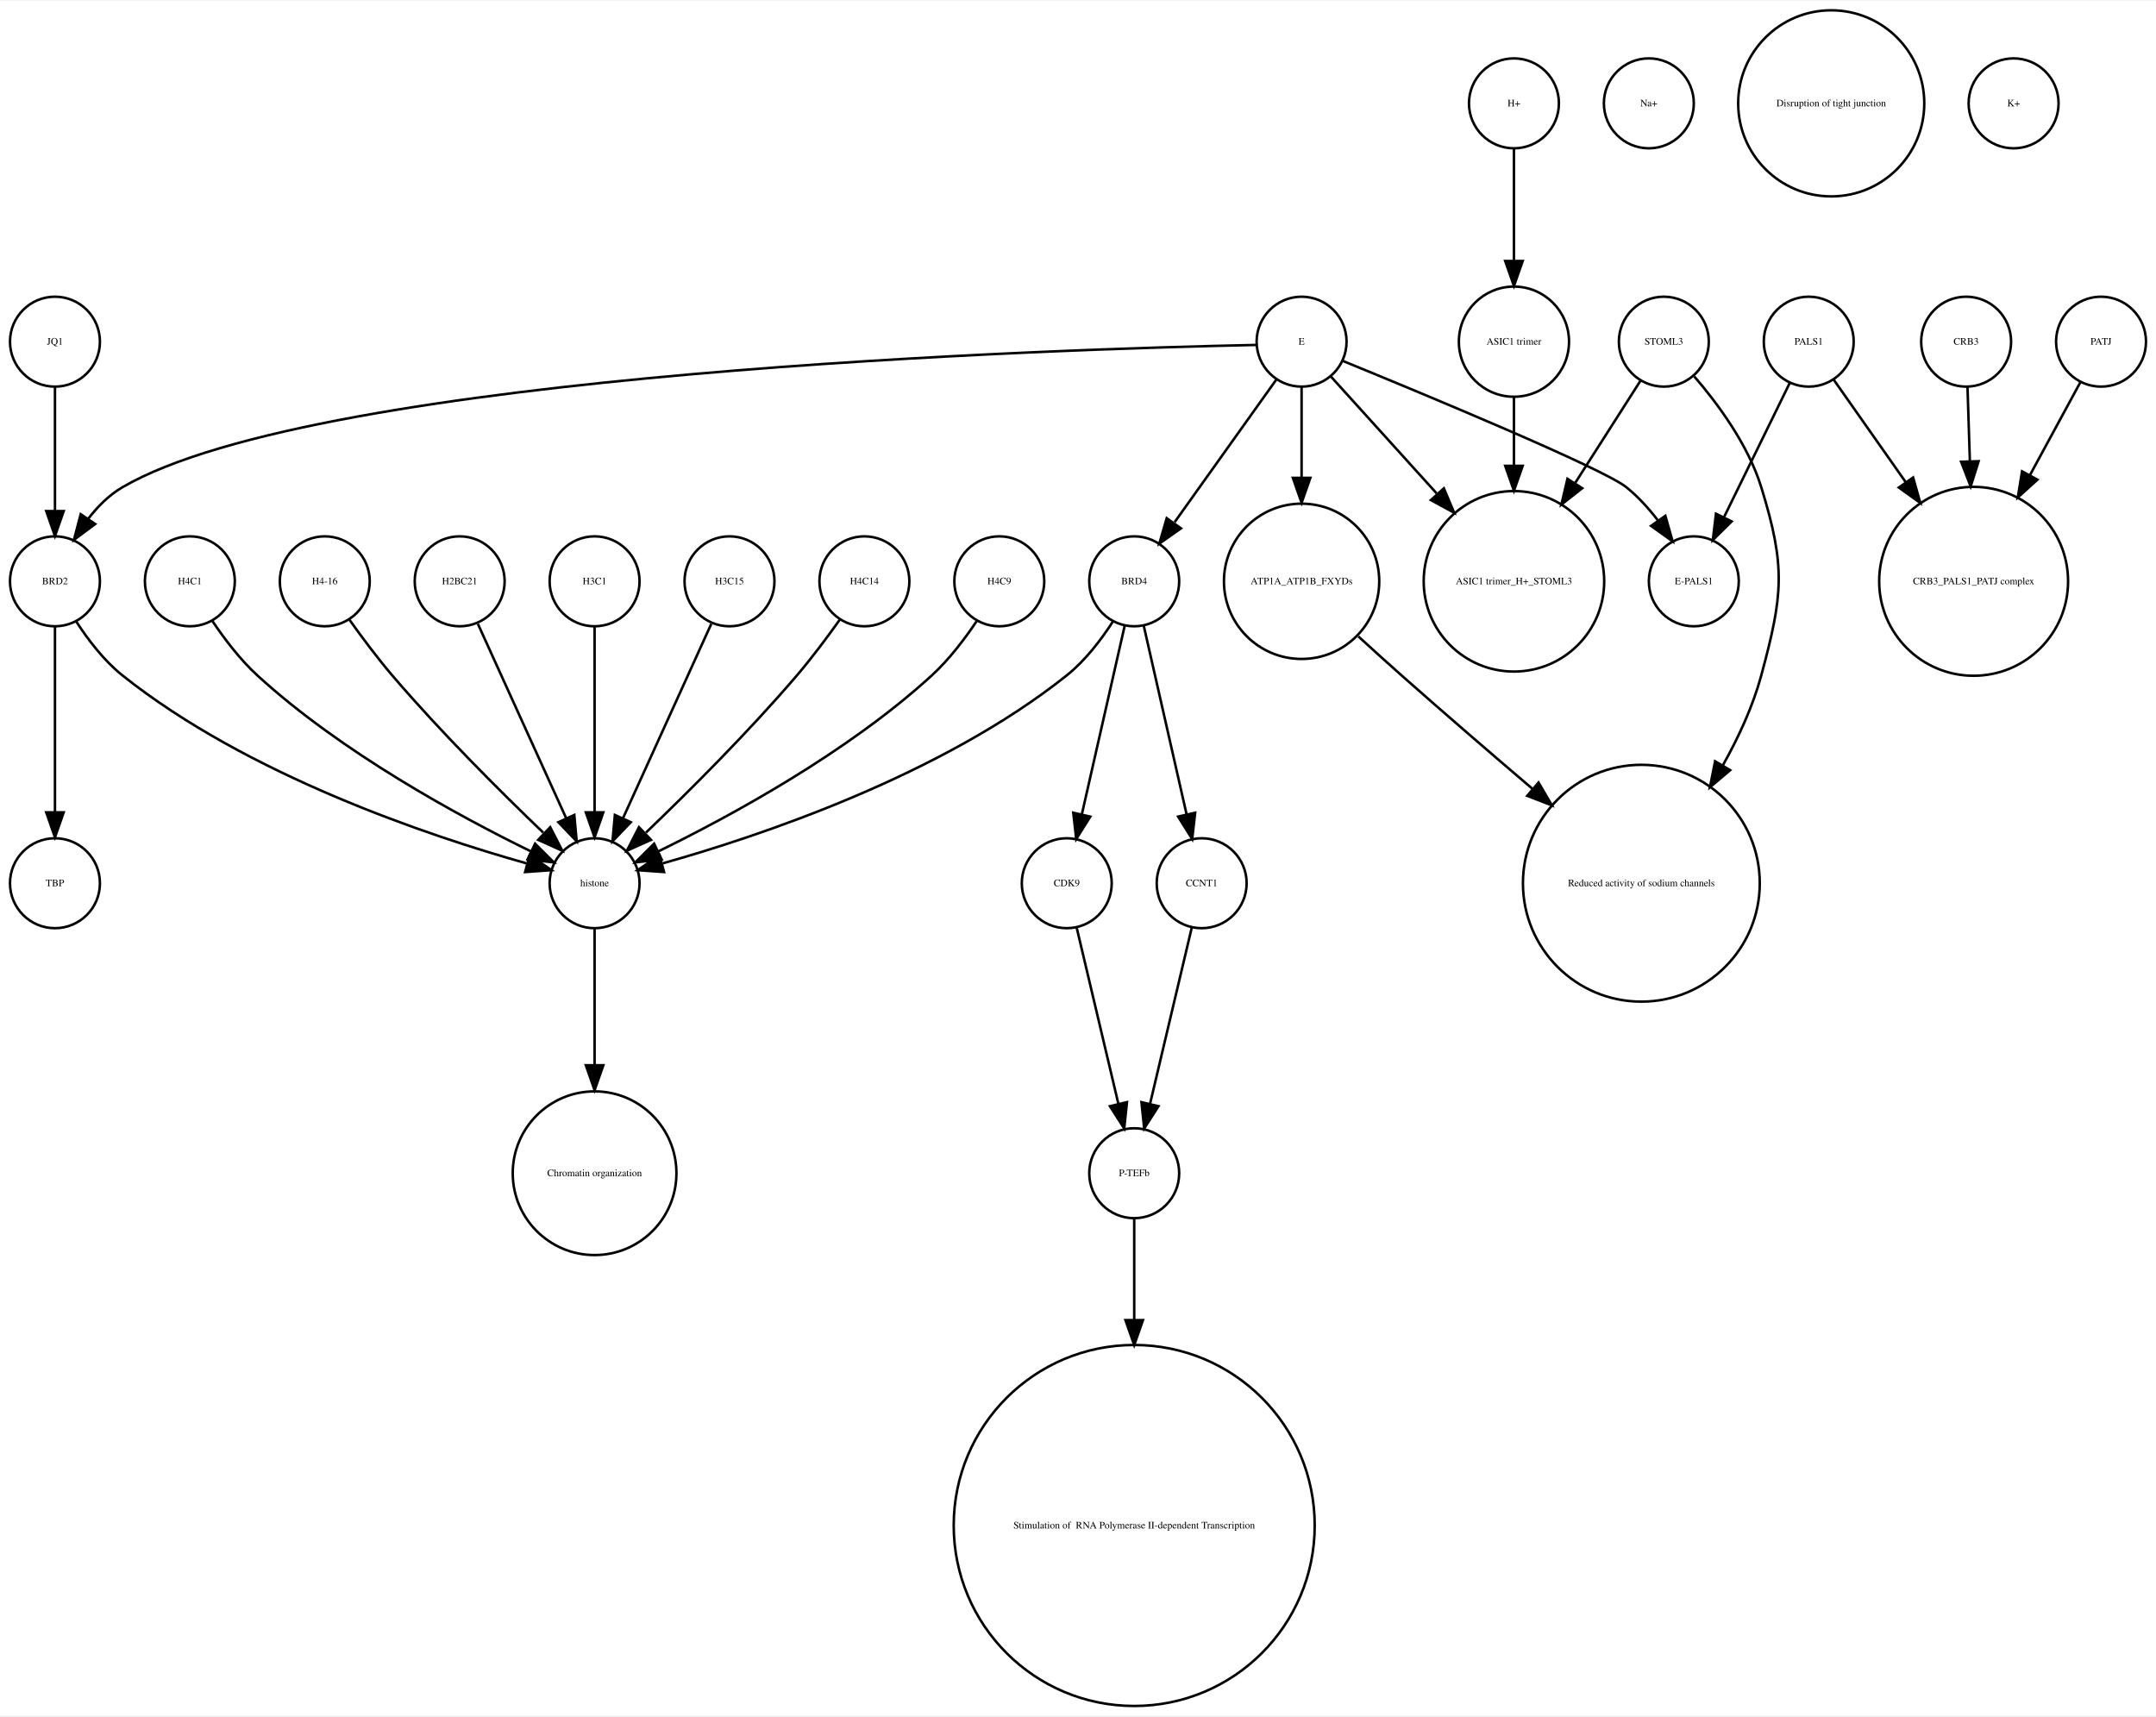
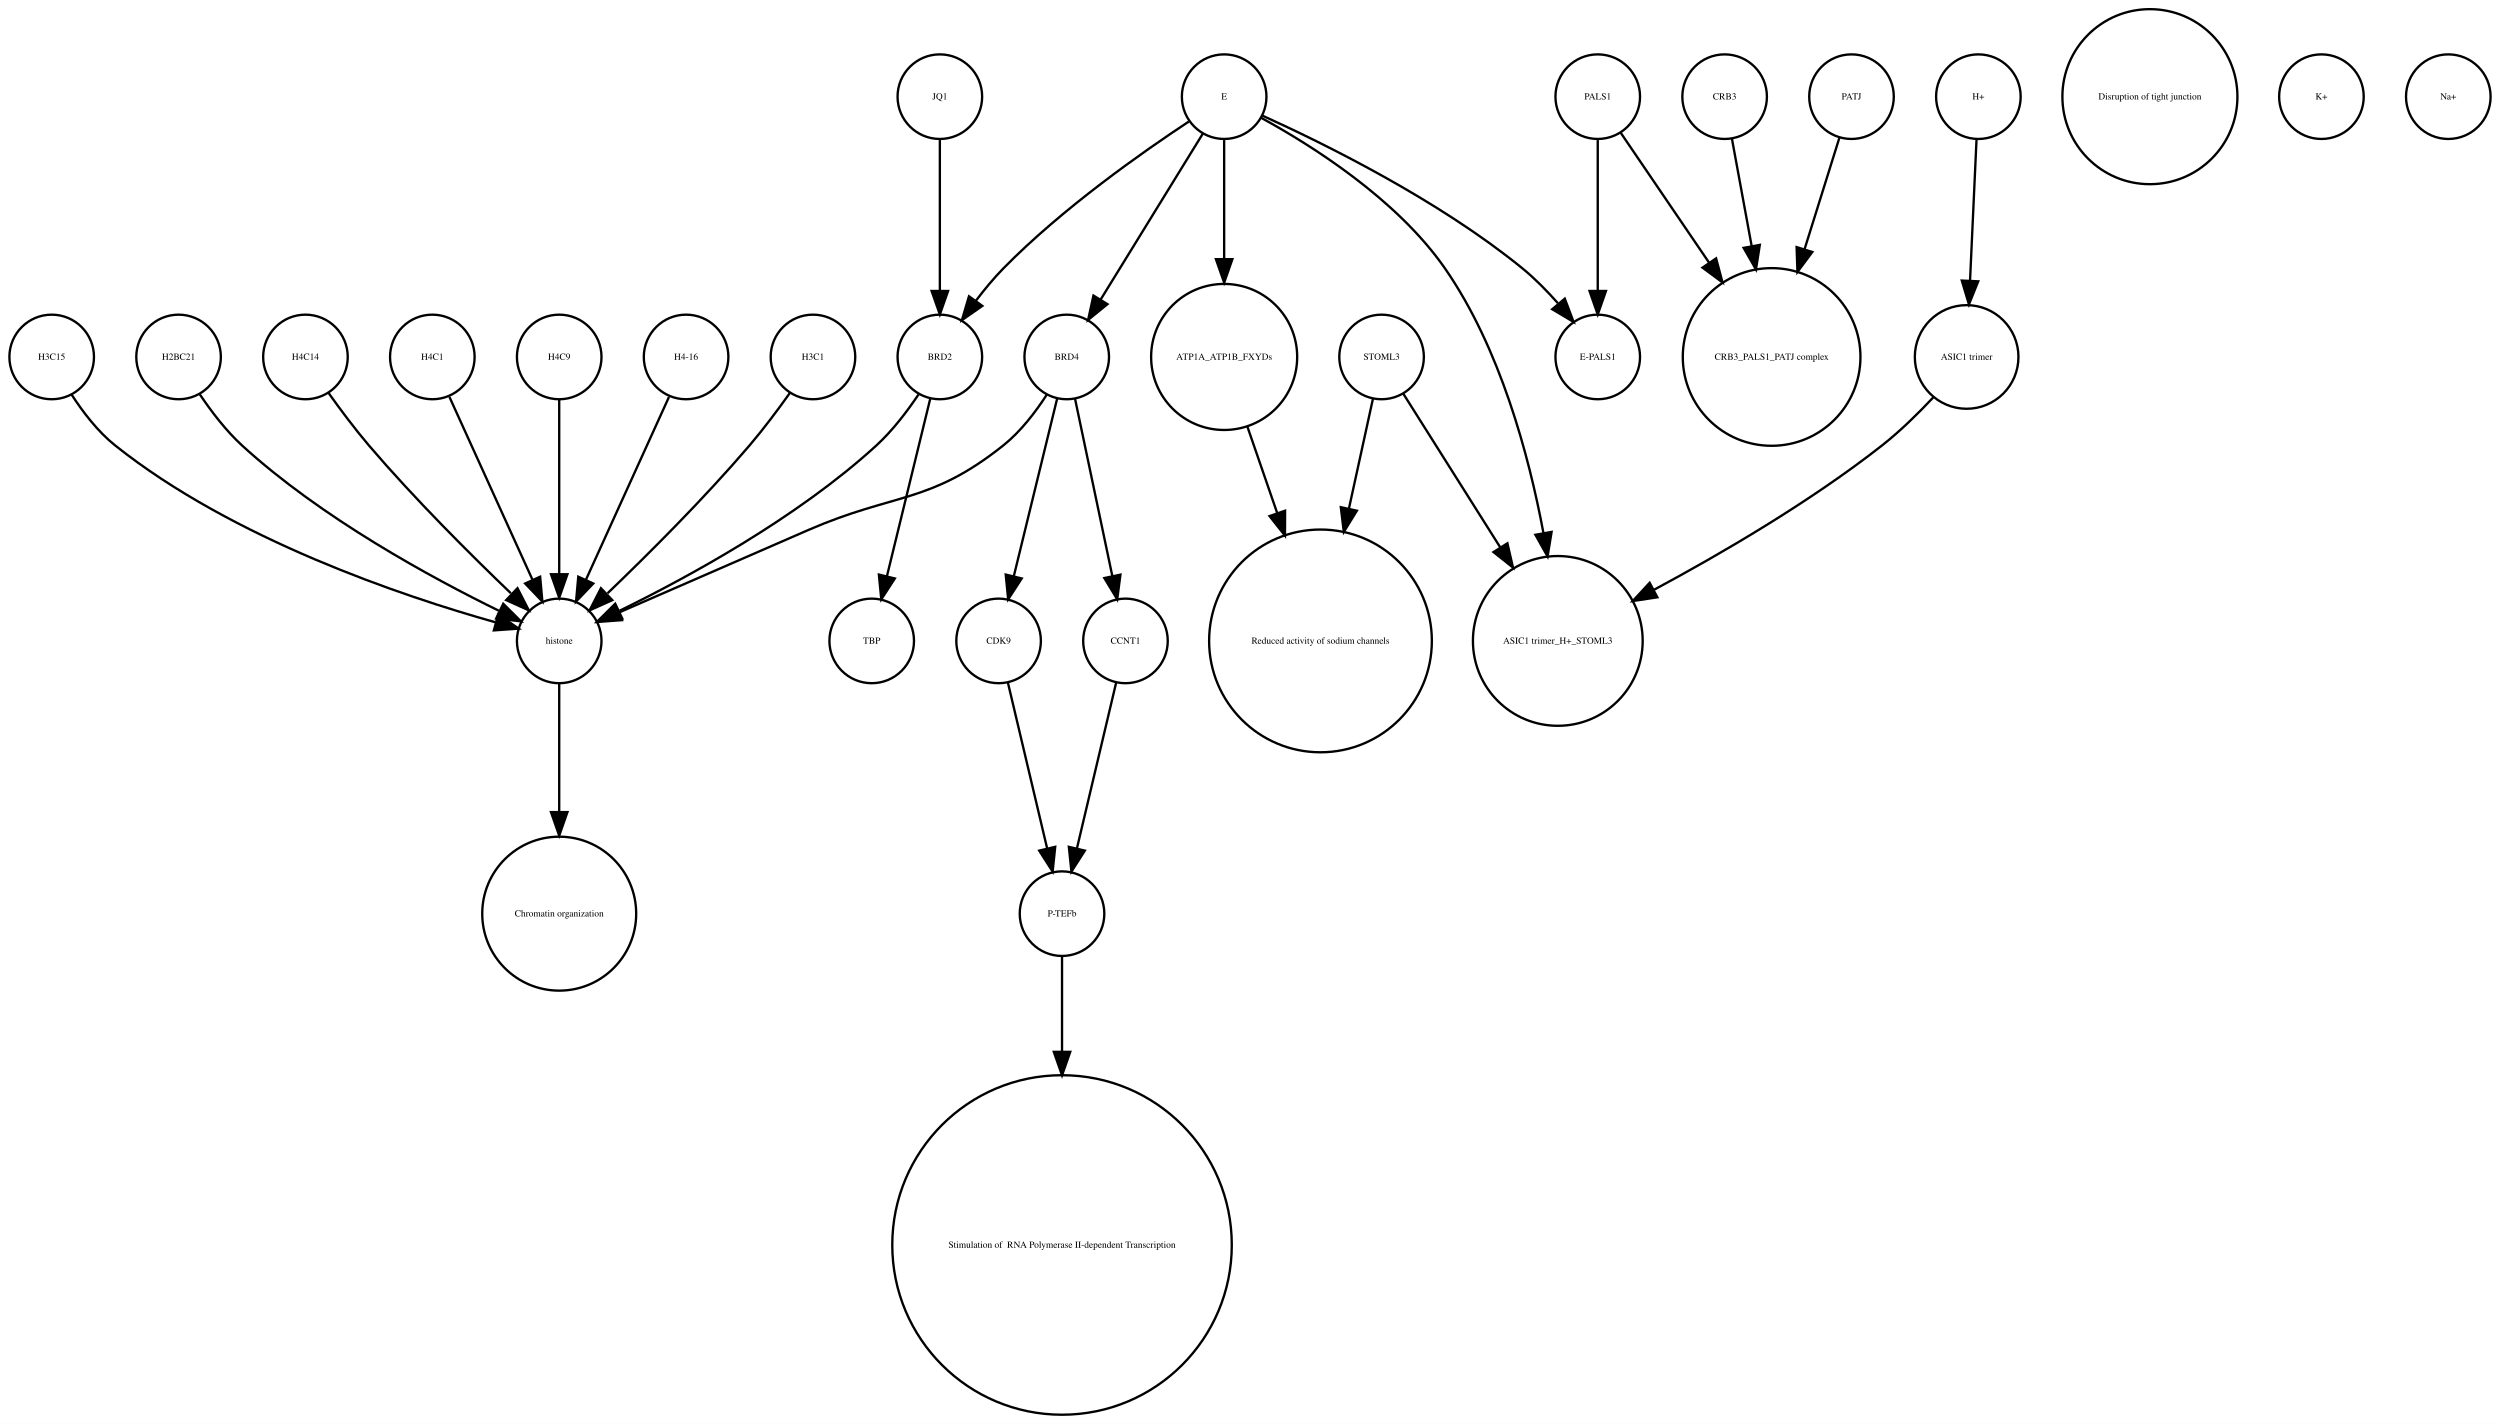
- <svg xmlns="http://www.w3.org/2000/svg" width="863pt" height="687pt" viewBox="0.00 0.00 863.00 686.51">
-   <g id="graph0" class="graph" transform="scale(1 1) rotate(0) translate(4 682.51)">
-     <polygon fill="white" stroke="none" points="-4,4 -4,-682.51 859,-682.51 859,4 -4,4" />
+ <svg xmlns="http://www.w3.org/2000/svg" width="1064pt" height="606pt" viewBox="0.00 0.00 1064.00 605.96">
+   <g id="graph0" class="graph" transform="scale(1 1) rotate(0) translate(4 601.963)">
+     <polygon fill="white" stroke="none" points="-4,4 -4,-601.963 1060,-601.963 1060,4 -4,4" />
    <g id="node1" class="node">
-       <ellipse fill="none" stroke="black" cx="517" cy="-545.99" rx="18" ry="18" />
-       <text text-anchor="middle" x="517" y="-544.79" font-family="Times,serif" font-size="4.00">E</text>
+       <ellipse fill="none" stroke="black" cx="342" cy="-450.063" rx="18" ry="18" />
+       <text text-anchor="middle" x="342" y="-448.863" font-family="Times,serif" font-size="4.00">H3C1</text>
+     </g>
+     <g id="node21" class="node">
+       <ellipse fill="none" stroke="black" cx="234" cy="-329.21" rx="18" ry="18" />
+       <text text-anchor="middle" x="234" y="-328.01" font-family="Times,serif" font-size="4.00">histone</text>
+     </g>
+     <g id="edge1" class="edge">
+       <path fill="none" stroke="black" d="M332.199,-434.777C327.264,-427.845 321.054,-419.504 315,-412.409 295.664,-389.752 271.468,-365.688 254.578,-349.492" />
+       <polygon fill="black" stroke="black" points="256.585,-346.571 246.927,-342.215 251.76,-351.643 256.585,-346.571" />
+     </g>
+     <g id="node2" class="node">
+       <ellipse fill="none" stroke="black" cx="676" cy="-450.063" rx="18" ry="18" />
+       <text text-anchor="middle" x="676" y="-448.863" font-family="Times,serif" font-size="4.00">E-PALS1</text>
+     </g>
+     <g id="node3" class="node">
+       <ellipse fill="none" stroke="black" cx="911" cy="-560.839" rx="37.247" ry="37.247" />
+       <text text-anchor="middle" x="911" y="-559.639" font-family="Times,serif" font-size="4.00">Disruption of tight junction</text>
    </g>
    <g id="node4" class="node">
+       <ellipse fill="none" stroke="black" cx="730" cy="-560.839" rx="18" ry="18" />
+       <text text-anchor="middle" x="730" y="-559.639" font-family="Times,serif" font-size="4.00">CRB3</text>
+     </g>
+     <g id="node10" class="node">
+       <ellipse fill="none" stroke="black" cx="750" cy="-450.063" rx="37.807" ry="37.807" />
+       <text text-anchor="middle" x="750" y="-448.863" font-family="Times,serif" font-size="4.00">CRB3_PALS1_PATJ complex</text>
+     </g>
+     <g id="edge2" class="edge">
+       <path fill="none" stroke="black" d="M733.125,-542.843C735.381,-530.571 738.543,-513.377 741.52,-497.184" />
+       <polygon fill="black" stroke="black" points="744.974,-497.752 743.34,-487.284 738.09,-496.486 744.974,-497.752" />
+     </g>
+     <g id="node5" class="node">
+       <ellipse fill="none" stroke="black" cx="18" cy="-450.063" rx="18" ry="18" />
+       <text text-anchor="middle" x="18" y="-448.863" font-family="Times,serif" font-size="4.00">H3C15</text>
+     </g>
+     <g id="edge3" class="edge">
+       <path fill="none" stroke="black" d="M26.485,-434.026C31.188,-426.745 37.584,-418.322 45,-412.409 95.124,-372.447 167.656,-348.16 206.684,-337.181" />
+       <polygon fill="black" stroke="black" points="208.03,-340.442 216.757,-334.435 206.189,-333.688 208.03,-340.442" />
+     </g>
+     <g id="node6" class="node">
+       <ellipse fill="none" stroke="black" cx="396" cy="-450.063" rx="18" ry="18" />
+       <text text-anchor="middle" x="396" y="-448.863" font-family="Times,serif" font-size="4.00">BRD2</text>
+     </g>
+     <g id="node19" class="node">
+       <ellipse fill="none" stroke="black" cx="367" cy="-329.21" rx="18" ry="18" />
+       <text text-anchor="middle" x="367" y="-328.01" font-family="Times,serif" font-size="4.00">TBP</text>
+     </g>
+     <g id="edge5" class="edge">
+       <path fill="none" stroke="black" d="M391.907,-432.286C387.114,-412.643 379.114,-379.859 373.477,-356.754" />
+       <polygon fill="black" stroke="black" points="376.843,-355.787 371.073,-346.901 370.043,-357.446 376.843,-355.787" />
+     </g>
+     <g id="edge4" class="edge">
+       <path fill="none" stroke="black" d="M386.917,-434.084C382.152,-426.987 375.878,-418.708 369,-412.409 335.328,-381.576 288.399,-356.1 259.669,-342.042" />
+       <polygon fill="black" stroke="black" points="260.848,-338.725 250.318,-337.555 257.82,-345.037 260.848,-338.725" />
+     </g>
+     <g id="node7" class="node">
+       <ellipse fill="none" stroke="black" cx="72" cy="-450.063" rx="18" ry="18" />
+       <text text-anchor="middle" x="72" y="-448.863" font-family="Times,serif" font-size="4.00">H2BC21</text>
+     </g>
+     <g id="edge6" class="edge">
+       <path fill="none" stroke="black" d="M81.083,-434.084C85.848,-426.987 92.122,-418.708 99,-412.409 132.672,-381.576 179.601,-356.1 208.331,-342.042" />
+       <polygon fill="black" stroke="black" points="210.18,-345.037 217.682,-337.555 207.152,-338.725 210.18,-345.037" />
+     </g>
+     <g id="node8" class="node">
+       <ellipse fill="none" stroke="black" cx="126" cy="-450.063" rx="18" ry="18" />
+       <text text-anchor="middle" x="126" y="-448.863" font-family="Times,serif" font-size="4.00">H4C14</text>
+     </g>
+     <g id="edge7" class="edge">
+       <path fill="none" stroke="black" d="M135.801,-434.777C140.736,-427.845 146.946,-419.504 153,-412.409 172.336,-389.752 196.532,-365.688 213.422,-349.492" />
+       <polygon fill="black" stroke="black" points="216.24,-351.643 221.073,-342.215 211.415,-346.571 216.24,-351.643" />
+     </g>
+     <g id="node9" class="node">
+       <ellipse fill="none" stroke="black" cx="659" cy="-329.21" rx="36.125" ry="36.125" />
+       <text text-anchor="middle" x="659" y="-328.01" font-family="Times,serif" font-size="4.00">ASIC1 trimer_H+_STOML3</text>
+     </g>
+     <g id="node11" class="node">
+       <ellipse fill="none" stroke="black" cx="180" cy="-450.063" rx="18" ry="18" />
+       <text text-anchor="middle" x="180" y="-448.863" font-family="Times,serif" font-size="4.00">H4C1</text>
+     </g>
+     <g id="edge8" class="edge">
+       <path fill="none" stroke="black" d="M187.283,-433.034C196.351,-413.075 211.944,-378.754 222.601,-355.299" />
+       <polygon fill="black" stroke="black" points="225.883,-356.537 226.833,-345.985 219.51,-353.642 225.883,-356.537" />
+     </g>
+     <g id="node12" class="node">
+       <ellipse fill="none" stroke="black" cx="984" cy="-560.839" rx="18" ry="18" />
+       <text text-anchor="middle" x="984" y="-559.639" font-family="Times,serif" font-size="4.00">K+</text>
+     </g>
+     <g id="node13" class="node">
+       <ellipse fill="none" stroke="black" cx="1038" cy="-560.839" rx="18" ry="18" />
+       <text text-anchor="middle" x="1038" y="-559.639" font-family="Times,serif" font-size="4.00">Na+</text>
+     </g>
+     <g id="node14" class="node">
      <ellipse fill="none" stroke="black" cx="450" cy="-450.063" rx="18" ry="18" />
      <text text-anchor="middle" x="450" y="-448.863" font-family="Times,serif" font-size="4.00">BRD4</text>
    </g>
-     <g id="edge3" class="edge">
-       <path fill="none" stroke="black" d="M506.824,-530.725C496.038,-515.604 478.848,-491.505 466.196,-473.769" />
-       <polygon fill="black" stroke="black" points="468.709,-471.263 460.052,-465.155 463.01,-475.329 468.709,-471.263" />
-     </g>
-     <g id="node5" class="node">
-       <ellipse fill="none" stroke="black" cx="18" cy="-450.063" rx="18" ry="18" />
-       <text text-anchor="middle" x="18" y="-448.863" font-family="Times,serif" font-size="4.00">BRD2</text>
-     </g>
-     <g id="edge4" class="edge">
-       <path fill="none" stroke="black" d="M498.942,-544.683C422.308,-543.097 124.311,-534.008 45,-487.716 39.665,-484.603 35.071,-479.974 31.263,-475.045" />
-       <polygon fill="black" stroke="black" points="34.107,-473.002 25.604,-466.682 28.309,-476.926 34.107,-473.002" />
+     <g id="node20" class="node">
+       <ellipse fill="none" stroke="black" cx="421" cy="-329.21" rx="18" ry="18" />
+       <text text-anchor="middle" x="421" y="-328.01" font-family="Times,serif" font-size="4.00">CDK9</text>
+     </g>
+     <g id="edge11" class="edge">
+       <path fill="none" stroke="black" d="M445.907,-432.286C441.114,-412.643 433.114,-379.859 427.477,-356.754" />
+       <polygon fill="black" stroke="black" points="430.843,-355.787 425.073,-346.901 424.043,-357.446 430.843,-355.787" />
+     </g>
+     <g id="edge10" class="edge">
+       <path fill="none" stroke="black" d="M441.517,-434.023C436.815,-426.741 430.419,-418.318 423,-412.409 391.547,-387.359 376.875,-392.442 340,-376.409 312.505,-364.455 281.014,-350.725 259.548,-341.36" />
+       <polygon fill="black" stroke="black" points="260.724,-338.055 250.159,-337.263 257.924,-344.47 260.724,-338.055" />
+     </g>
+     <g id="node25" class="node">
+       <ellipse fill="none" stroke="black" cx="475" cy="-329.21" rx="18" ry="18" />
+       <text text-anchor="middle" x="475" y="-328.01" font-family="Times,serif" font-size="4.00">CCNT1</text>
+     </g>
+     <g id="edge9" class="edge">
+       <path fill="none" stroke="black" d="M453.529,-432.286C457.661,-412.643 464.557,-379.859 469.417,-356.754" />
+       <polygon fill="black" stroke="black" points="472.856,-357.408 471.489,-346.901 466.006,-355.967 472.856,-357.408" />
    </g>
    <g id="node15" class="node">
-       <ellipse fill="none" stroke="black" cx="602" cy="-450.063" rx="36.125" ry="36.125" />
-       <text text-anchor="middle" x="602" y="-448.863" font-family="Times,serif" font-size="4.00">ASIC1 trimer_H+_STOML3</text>
-     </g>
-     <g id="edge2" class="edge">
-       <path fill="none" stroke="black" d="M528.819,-531.93C539.717,-519.887 556.378,-501.476 571.052,-485.262" />
-       <polygon fill="black" stroke="black" points="573.946,-487.279 578.061,-477.516 568.756,-482.582 573.946,-487.279" />
-     </g>
-     <g id="node23" class="node">
-       <ellipse fill="none" stroke="black" cx="674" cy="-450.063" rx="18" ry="18" />
-       <text text-anchor="middle" x="674" y="-448.863" font-family="Times,serif" font-size="4.00">E-PALS1</text>
-     </g>
-     <g id="edge5" class="edge">
-       <path fill="none" stroke="black" d="M533.522,-538.272C566.375,-524.831 637.569,-495.272 647,-487.716 651.626,-484.01 655.859,-479.329 659.532,-474.564" />
-       <polygon fill="black" stroke="black" points="662.607,-476.276 665.503,-466.085 656.884,-472.246 662.607,-476.276" />
-     </g>
-     <g id="node25" class="node">
+       <ellipse fill="none" stroke="black" cx="396" cy="-560.839" rx="18" ry="18" />
+       <text text-anchor="middle" x="396" y="-559.639" font-family="Times,serif" font-size="4.00">JQ1</text>
+     </g>
+     <g id="edge12" class="edge">
+       <path fill="none" stroke="black" d="M396,-542.363C396,-525.054 396,-498.303 396,-478.224" />
+       <polygon fill="black" stroke="black" points="399.5,-478.138 396,-468.138 392.5,-478.138 399.5,-478.138" />
+     </g>
+     <g id="node16" class="node">
+       <ellipse fill="none" stroke="black" cx="784" cy="-560.839" rx="18" ry="18" />
+       <text text-anchor="middle" x="784" y="-559.639" font-family="Times,serif" font-size="4.00">PATJ</text>
+     </g>
+     <g id="edge13" class="edge">
+       <path fill="none" stroke="black" d="M778.836,-543.319C774.892,-530.699 769.26,-512.68 764.018,-495.911" />
+       <polygon fill="black" stroke="black" points="767.317,-494.732 760.993,-486.232 760.635,-496.82 767.317,-494.732" />
+     </g>
+     <g id="node17" class="node">
      <ellipse fill="none" stroke="black" cx="517" cy="-450.063" rx="31.08" ry="31.08" />
      <text text-anchor="middle" x="517" y="-448.863" font-family="Times,serif" font-size="4.00">ATP1A_ATP1B_FXYDs</text>
    </g>
-     <g id="edge1" class="edge">
-       <path fill="none" stroke="black" d="M517,-527.762C517,-517.667 517,-504.457 517,-491.851" />
-       <polygon fill="black" stroke="black" points="520.5,-491.485 517,-481.485 513.5,-491.485 520.5,-491.485" />
-     </g>
-     <g id="node2" class="node">
-       <ellipse fill="none" stroke="black" cx="423" cy="-329.21" rx="18" ry="18" />
-       <text text-anchor="middle" x="423" y="-328.01" font-family="Times,serif" font-size="4.00">CDK9</text>
-     </g>
-     <g id="node3" class="node">
-       <ellipse fill="none" stroke="black" cx="450" cy="-213.13" rx="18" ry="18" />
-       <text text-anchor="middle" x="450" y="-211.93" font-family="Times,serif" font-size="4.00">P-TEFb</text>
-     </g>
-     <g id="edge6" class="edge">
-       <path fill="none" stroke="black" d="M426.984,-311.377C431.371,-292.842 438.486,-262.781 443.645,-240.983" />
-       <polygon fill="black" stroke="black" points="447.102,-241.569 446,-231.032 440.291,-239.957 447.102,-241.569" />
-     </g>
-     <g id="node9" class="node">
-       <ellipse fill="none" stroke="black" cx="450" cy="-72.125" rx="72.25" ry="72.25" />
-       <text text-anchor="middle" x="450" y="-70.925" font-family="Times,serif" font-size="4.00"> Stimulation of  RNA Polymerase II-dependent Transcription </text>
-     </g>
-     <g id="edge7" class="edge">
-       <path fill="none" stroke="black" d="M450,-195.085C450,-184.44 450,-169.87 450,-154.501" />
-       <polygon fill="black" stroke="black" points="453.5,-154.32 450,-144.32 446.5,-154.32 453.5,-154.32" />
-     </g>
-     <g id="edge10" class="edge">
-       <path fill="none" stroke="black" d="M446.189,-432.286C441.726,-412.643 434.279,-379.859 429.03,-356.754" />
-       <polygon fill="black" stroke="black" points="432.42,-355.878 426.792,-346.901 425.594,-357.428 432.42,-355.878" />
-     </g>
-     <g id="node6" class="node">
-       <ellipse fill="none" stroke="black" cx="477" cy="-329.21" rx="18" ry="18" />
-       <text text-anchor="middle" x="477" y="-328.01" font-family="Times,serif" font-size="4.00">CCNT1</text>
-     </g>
-     <g id="edge8" class="edge">
-       <path fill="none" stroke="black" d="M453.811,-432.286C458.274,-412.643 465.721,-379.859 470.97,-356.754" />
-       <polygon fill="black" stroke="black" points="474.406,-357.428 473.208,-346.901 467.58,-355.878 474.406,-357.428" />
-     </g>
-     <g id="node16" class="node">
-       <ellipse fill="none" stroke="black" cx="234" cy="-329.21" rx="18" ry="18" />
-       <text text-anchor="middle" x="234" y="-328.01" font-family="Times,serif" font-size="4.00">histone</text>
-     </g>
-     <g id="edge9" class="edge">
-       <path fill="none" stroke="black" d="M441.515,-434.026C436.812,-426.745 430.416,-418.322 423,-412.409 372.876,-372.447 300.344,-348.16 261.316,-337.181" />
-       <polygon fill="black" stroke="black" points="261.811,-333.688 251.243,-334.435 259.97,-340.442 261.811,-333.688" />
-     </g>
-     <g id="edge11" class="edge">
-       <path fill="none" stroke="black" d="M26.485,-434.026C31.188,-426.745 37.584,-418.322 45,-412.409 95.124,-372.447 167.656,-348.16 206.684,-337.181" />
-       <polygon fill="black" stroke="black" points="208.03,-340.442 216.757,-334.435 206.189,-333.688 208.03,-340.442" />
-     </g>
-     <g id="node26" class="node">
-       <ellipse fill="none" stroke="black" cx="18" cy="-329.21" rx="18" ry="18" />
-       <text text-anchor="middle" x="18" y="-328.01" font-family="Times,serif" font-size="4.00">TBP</text>
-     </g>
-     <g id="edge12" class="edge">
-       <path fill="none" stroke="black" d="M18,-432.034C18,-412.64 18,-380.675 18,-357.731" />
-       <polygon fill="black" stroke="black" points="21.5,-357.594 18,-347.594 14.5,-357.594 21.5,-357.594" />
-     </g>
-     <g id="edge13" class="edge">
-       <path fill="none" stroke="black" d="M473.016,-311.377C468.629,-292.842 461.514,-262.781 456.355,-240.983" />
-       <polygon fill="black" stroke="black" points="459.709,-239.957 454,-231.032 452.898,-241.569 459.709,-239.957" />
-     </g>
-     <g id="node7" class="node">
-       <ellipse fill="none" stroke="black" cx="18" cy="-545.99" rx="18" ry="18" />
-       <text text-anchor="middle" x="18" y="-544.79" font-family="Times,serif" font-size="4.00">JQ1</text>
+     <g id="node22" class="node">
+       <ellipse fill="none" stroke="black" cx="558" cy="-329.21" rx="47.4" ry="47.4" />
+       <text text-anchor="middle" x="558" y="-328.01" font-family="Times,serif" font-size="4.00">Reduced activity of sodium channels</text>
    </g>
    <g id="edge14" class="edge">
-       <path fill="none" stroke="black" d="M18,-527.762C18,-513.993 18,-494.429 18,-478.507" />
-       <polygon fill="black" stroke="black" points="21.5,-478.181 18,-468.181 14.5,-478.181 21.5,-478.181" />
-     </g>
-     <g id="node8" class="node">
-       <ellipse fill="none" stroke="black" cx="72" cy="-450.063" rx="18" ry="18" />
-       <text text-anchor="middle" x="72" y="-448.863" font-family="Times,serif" font-size="4.00">H4C1</text>
+       <path fill="none" stroke="black" d="M526.925,-420.292C530.74,-409.233 535.227,-396.224 539.588,-383.584" />
+       <polygon fill="black" stroke="black" points="542.932,-384.623 542.884,-374.029 536.314,-382.341 542.932,-384.623" />
+     </g>
+     <g id="node18" class="node">
+       <ellipse fill="none" stroke="black" cx="517" cy="-560.839" rx="18" ry="18" />
+       <text text-anchor="middle" x="517" y="-559.639" font-family="Times,serif" font-size="4.00">E</text>
+     </g>
+     <g id="edge19" class="edge">
+       <path fill="none" stroke="black" d="M533.324,-552.75C558.605,-541.309 608.059,-517.065 644,-487.716 649.324,-483.369 654.497,-478.081 659.077,-472.891" />
+       <polygon fill="black" stroke="black" points="661.98,-474.876 665.721,-464.964 656.615,-470.379 661.98,-474.876" />
+     </g>
+     <g id="edge16" class="edge">
+       <path fill="none" stroke="black" d="M501.958,-550.246C482.479,-537.406 448.059,-513.271 423,-487.716 418.919,-483.555 414.948,-478.749 411.363,-474.015" />
+       <polygon fill="black" stroke="black" points="414.075,-471.791 405.386,-465.728 408.397,-475.886 414.075,-471.791" />
    </g>
    <g id="edge15" class="edge">
-       <path fill="none" stroke="black" d="M81.083,-434.084C85.848,-426.987 92.122,-418.708 99,-412.409 132.672,-381.576 179.601,-356.1 208.331,-342.042" />
-       <polygon fill="black" stroke="black" points="210.18,-345.037 217.682,-337.555 207.152,-338.725 210.18,-345.037" />
-     </g>
-     <g id="node10" class="node">
-       <ellipse fill="none" stroke="black" cx="837" cy="-545.99" rx="18" ry="18" />
-       <text text-anchor="middle" x="837" y="-544.79" font-family="Times,serif" font-size="4.00">PATJ</text>
-     </g>
-     <g id="node20" class="node">
-       <ellipse fill="none" stroke="black" cx="786" cy="-450.063" rx="37.807" ry="37.807" />
-       <text text-anchor="middle" x="786" y="-448.863" font-family="Times,serif" font-size="4.00">CRB3_PALS1_PATJ complex</text>
-     </g>
-     <g id="edge16" class="edge">
-       <path fill="none" stroke="black" d="M828.806,-529.899C823.315,-519.787 815.798,-505.942 808.594,-492.674" />
-       <polygon fill="black" stroke="black" points="811.533,-490.752 803.685,-483.634 805.381,-494.092 811.533,-490.752" />
-     </g>
-     <g id="node11" class="node">
-       <ellipse fill="none" stroke="black" cx="602" cy="-545.99" rx="22.05" ry="22.05" />
-       <text text-anchor="middle" x="602" y="-544.79" font-family="Times,serif" font-size="4.00">ASIC1 trimer</text>
+       <path fill="none" stroke="black" d="M532.76,-551.829C553.681,-540.402 590.377,-517.471 611,-487.716 634.391,-453.968 646.644,-408.504 652.895,-375.097" />
+       <polygon fill="black" stroke="black" points="656.36,-375.598 654.647,-365.143 649.466,-374.384 656.36,-375.598" />
+     </g>
+     <g id="edge18" class="edge">
+       <path fill="none" stroke="black" d="M507.964,-545.169C496.775,-527.004 477.58,-495.84 464.364,-474.383" />
+       <polygon fill="black" stroke="black" points="467.331,-472.527 459.107,-465.848 461.371,-476.198 467.331,-472.527" />
    </g>
    <g id="edge17" class="edge">
-       <path fill="none" stroke="black" d="M602,-523.677C602,-515.568 602,-505.988 602,-496.491" />
-       <polygon fill="black" stroke="black" points="605.5,-496.293 602,-486.293 598.5,-496.293 605.5,-496.293" />
-     </g>
-     <g id="node12" class="node">
-       <ellipse fill="none" stroke="black" cx="720" cy="-545.99" rx="18" ry="18" />
-       <text text-anchor="middle" x="720" y="-544.79" font-family="Times,serif" font-size="4.00">PALS1</text>
-     </g>
-     <g id="edge18" class="edge">
-       <path fill="none" stroke="black" d="M730.024,-530.725C737.681,-519.828 748.614,-504.269 758.789,-489.789" />
-       <polygon fill="black" stroke="black" points="761.776,-491.625 764.661,-481.431 756.048,-487.601 761.776,-491.625" />
-     </g>
-     <g id="edge19" class="edge">
-       <path fill="none" stroke="black" d="M712.404,-529.48C705.279,-514.932 694.505,-492.932 686.18,-475.933" />
-       <polygon fill="black" stroke="black" points="689.149,-474.038 681.607,-466.596 682.862,-477.116 689.149,-474.038" />
-     </g>
-     <g id="node13" class="node">
-       <ellipse fill="none" stroke="black" cx="126" cy="-450.063" rx="18" ry="18" />
-       <text text-anchor="middle" x="126" y="-448.863" font-family="Times,serif" font-size="4.00">H4-16</text>
+       <path fill="none" stroke="black" d="M517,-542.363C517,-528.707 517,-509.175 517,-491.678" />
+       <polygon fill="black" stroke="black" points="520.5,-491.671 517,-481.671 513.5,-491.671 520.5,-491.671" />
+     </g>
+     <g id="node30" class="node">
+       <ellipse fill="none" stroke="black" cx="448" cy="-213.13" rx="18" ry="18" />
+       <text text-anchor="middle" x="448" y="-211.93" font-family="Times,serif" font-size="4.00">P-TEFb</text>
    </g>
    <g id="edge20" class="edge">
-       <path fill="none" stroke="black" d="M135.801,-434.777C140.736,-427.845 146.946,-419.504 153,-412.409 172.336,-389.752 196.532,-365.688 213.422,-349.492" />
-       <polygon fill="black" stroke="black" points="216.24,-351.643 221.073,-342.215 211.415,-346.571 216.24,-351.643" />
-     </g>
-     <g id="node14" class="node">
-       <ellipse fill="none" stroke="black" cx="180" cy="-450.063" rx="18" ry="18" />
-       <text text-anchor="middle" x="180" y="-448.863" font-family="Times,serif" font-size="4.00">H2BC21</text>
-     </g>
-     <g id="edge21" class="edge">
-       <path fill="none" stroke="black" d="M187.283,-433.034C196.351,-413.075 211.944,-378.754 222.601,-355.299" />
-       <polygon fill="black" stroke="black" points="225.883,-356.537 226.833,-345.985 219.51,-353.642 225.883,-356.537" />
-     </g>
-     <g id="node22" class="node">
+       <path fill="none" stroke="black" d="M424.984,-311.377C429.371,-292.842 436.486,-262.781 441.645,-240.983" />
+       <polygon fill="black" stroke="black" points="445.102,-241.569 444,-231.032 438.291,-239.957 445.102,-241.569" />
+     </g>
+     <g id="node27" class="node">
      <ellipse fill="none" stroke="black" cx="234" cy="-213.13" rx="32.761" ry="32.761" />
      <text text-anchor="middle" x="234" y="-211.93" font-family="Times,serif" font-size="4.00">Chromatin organization</text>
    </g>
-     <g id="edge22" class="edge">
+     <g id="edge21" class="edge">
      <path fill="none" stroke="black" d="M234,-310.884C234,-296.474 234,-275.35 234,-256.514" />
      <polygon fill="black" stroke="black" points="237.5,-256.342 234,-246.342 230.5,-256.342 237.5,-256.342" />
    </g>
-     <g id="node17" class="node">
+     <g id="node23" class="node">
+       <ellipse fill="none" stroke="black" cx="676" cy="-560.839" rx="18" ry="18" />
+       <text text-anchor="middle" x="676" y="-559.639" font-family="Times,serif" font-size="4.00">PALS1</text>
+     </g>
+     <g id="edge23" class="edge">
+       <path fill="none" stroke="black" d="M676,-542.363C676,-525.054 676,-498.303 676,-478.224" />
+       <polygon fill="black" stroke="black" points="679.5,-478.138 676,-468.138 672.5,-478.138 679.5,-478.138" />
+     </g>
+     <g id="edge22" class="edge">
+       <path fill="none" stroke="black" d="M685.674,-545.619C695.23,-531.573 710.279,-509.451 723.419,-490.135" />
+       <polygon fill="black" stroke="black" points="726.373,-492.016 729.104,-481.78 720.585,-488.079 726.373,-492.016" />
+     </g>
+     <g id="node24" class="node">
+       <ellipse fill="none" stroke="black" cx="448" cy="-72.125" rx="72.25" ry="72.25" />
+       <text text-anchor="middle" x="448" y="-70.925" font-family="Times,serif" font-size="4.00"> Stimulation of  RNA Polymerase II-dependent Transcription </text>
+     </g>
+     <g id="edge24" class="edge">
+       <path fill="none" stroke="black" d="M471.016,-311.377C466.629,-292.842 459.514,-262.781 454.355,-240.983" />
+       <polygon fill="black" stroke="black" points="457.709,-239.957 452,-231.032 450.898,-241.569 457.709,-239.957" />
+     </g>
+     <g id="node26" class="node">
+       <ellipse fill="none" stroke="black" cx="838" cy="-560.839" rx="18" ry="18" />
+       <text text-anchor="middle" x="838" y="-559.639" font-family="Times,serif" font-size="4.00">H+</text>
+     </g>
+     <g id="node32" class="node">
+       <ellipse fill="none" stroke="black" cx="833" cy="-450.063" rx="22.05" ry="22.05" />
+       <text text-anchor="middle" x="833" y="-448.863" font-family="Times,serif" font-size="4.00">ASIC1 trimer</text>
+     </g>
+     <g id="edge25" class="edge">
+       <path fill="none" stroke="black" d="M837.219,-542.843C836.478,-526.736 835.348,-502.15 834.444,-482.477" />
+       <polygon fill="black" stroke="black" points="837.937,-482.253 833.982,-472.424 830.945,-482.574 837.937,-482.253" />
+     </g>
+     <g id="node28" class="node">
      <ellipse fill="none" stroke="black" cx="234" cy="-450.063" rx="18" ry="18" />
-       <text text-anchor="middle" x="234" y="-448.863" font-family="Times,serif" font-size="4.00">H3C1</text>
-     </g>
-     <g id="edge23" class="edge">
+       <text text-anchor="middle" x="234" y="-448.863" font-family="Times,serif" font-size="4.00">H4C9</text>
+     </g>
+     <g id="edge26" class="edge">
      <path fill="none" stroke="black" d="M234,-432.034C234,-412.64 234,-380.675 234,-357.731" />
      <polygon fill="black" stroke="black" points="237.5,-357.594 234,-347.594 230.5,-357.594 237.5,-357.594" />
    </g>
-     <g id="node18" class="node">
+     <g id="node29" class="node">
      <ellipse fill="none" stroke="black" cx="288" cy="-450.063" rx="18" ry="18" />
-       <text text-anchor="middle" x="288" y="-448.863" font-family="Times,serif" font-size="4.00">H3C15</text>
-     </g>
-     <g id="edge24" class="edge">
+       <text text-anchor="middle" x="288" y="-448.863" font-family="Times,serif" font-size="4.00">H4-16</text>
+     </g>
+     <g id="edge27" class="edge">
      <path fill="none" stroke="black" d="M280.717,-433.034C271.649,-413.075 256.056,-378.754 245.399,-355.299" />
      <polygon fill="black" stroke="black" points="248.49,-353.642 241.167,-345.985 242.117,-356.537 248.49,-353.642" />
    </g>
-     <g id="node19" class="node">
-       <ellipse fill="none" stroke="black" cx="342" cy="-450.063" rx="18" ry="18" />
-       <text text-anchor="middle" x="342" y="-448.863" font-family="Times,serif" font-size="4.00">H4C14</text>
-     </g>
-     <g id="edge25" class="edge">
-       <path fill="none" stroke="black" d="M332.199,-434.777C327.264,-427.845 321.054,-419.504 315,-412.409 295.664,-389.752 271.468,-365.688 254.578,-349.492" />
-       <polygon fill="black" stroke="black" points="256.585,-346.571 246.927,-342.215 251.76,-351.643 256.585,-346.571" />
-     </g>
-     <g id="node21" class="node">
-       <ellipse fill="none" stroke="black" cx="783" cy="-545.99" rx="18" ry="18" />
-       <text text-anchor="middle" x="783" y="-544.79" font-family="Times,serif" font-size="4.00">CRB3</text>
-     </g>
-     <g id="edge26" class="edge">
-       <path fill="none" stroke="black" d="M783.55,-527.762C783.819,-519.334 784.158,-508.735 784.497,-498.13" />
-       <polygon fill="black" stroke="black" points="787.998,-498.136 784.819,-488.03 781.002,-497.913 787.998,-498.136" />
-     </g>
-     <g id="node24" class="node">
-       <ellipse fill="none" stroke="black" cx="656" cy="-641.387" rx="18" ry="18" />
-       <text text-anchor="middle" x="656" y="-640.187" font-family="Times,serif" font-size="4.00">Na+</text>
-     </g>
-     <g id="node30" class="node">
-       <ellipse fill="none" stroke="black" cx="653" cy="-329.21" rx="47.4" ry="47.4" />
-       <text text-anchor="middle" x="653" y="-328.01" font-family="Times,serif" font-size="4.00">Reduced activity of sodium channels</text>
-     </g>
-     <g id="edge27" class="edge">
-       <path fill="none" stroke="black" d="M539.725,-427.996C545.338,-422.859 551.36,-417.406 557,-412.409 573.937,-397.406 592.807,-381.151 609.304,-367.088" />
-       <polygon fill="black" stroke="black" points="611.845,-369.522 617.193,-360.376 607.309,-364.19 611.845,-369.522" />
-     </g>
-     <g id="node27" class="node">
-       <ellipse fill="none" stroke="black" cx="729" cy="-641.387" rx="37.247" ry="37.247" />
-       <text text-anchor="middle" x="729" y="-640.187" font-family="Times,serif" font-size="4.00">Disruption of tight junction</text>
-     </g>
-     <g id="node28" class="node">
-       <ellipse fill="none" stroke="black" cx="662" cy="-545.99" rx="18" ry="18" />
-       <text text-anchor="middle" x="662" y="-544.79" font-family="Times,serif" font-size="4.00">STOML3</text>
-     </g>
    <g id="edge28" class="edge">
-       <path fill="none" stroke="black" d="M652.625,-530.314C645.638,-519.376 635.757,-503.908 626.577,-489.538" />
-       <polygon fill="black" stroke="black" points="629.317,-487.325 620.984,-480.782 623.418,-491.094 629.317,-487.325" />
+       <path fill="none" stroke="black" d="M448,-195.085C448,-184.44 448,-169.87 448,-154.501" />
+       <polygon fill="black" stroke="black" points="451.5,-154.32 448,-144.32 444.5,-154.32 451.5,-154.32" />
+     </g>
+     <g id="node31" class="node">
+       <ellipse fill="none" stroke="black" cx="584" cy="-450.063" rx="18" ry="18" />
+       <text text-anchor="middle" x="584" y="-448.863" font-family="Times,serif" font-size="4.00">STOML3</text>
    </g>
    <g id="edge29" class="edge">
-       <path fill="none" stroke="black" d="M674.168,-532.095C683.541,-521.215 695.757,-504.731 701,-487.716 710.856,-455.731 709.742,-444.717 701,-412.409 697.662,-400.074 691.961,-387.691 685.629,-376.414" />
-       <polygon fill="black" stroke="black" points="688.543,-374.466 680.449,-367.63 682.514,-378.021 688.543,-374.466" />
-     </g>
-     <g id="node29" class="node">
-       <ellipse fill="none" stroke="black" cx="396" cy="-450.063" rx="18" ry="18" />
-       <text text-anchor="middle" x="396" y="-448.863" font-family="Times,serif" font-size="4.00">H4C9</text>
+       <path fill="none" stroke="black" d="M593.196,-434.489C603.418,-418.291 620.346,-391.464 634.473,-369.077" />
+       <polygon fill="black" stroke="black" points="637.552,-370.757 639.929,-360.432 631.632,-367.021 637.552,-370.757" />
    </g>
    <g id="edge30" class="edge">
-       <path fill="none" stroke="black" d="M386.917,-434.084C382.152,-426.987 375.878,-418.708 369,-412.409 335.328,-381.576 288.399,-356.1 259.669,-342.042" />
-       <polygon fill="black" stroke="black" points="260.848,-338.725 250.318,-337.555 257.82,-345.037 260.848,-338.725" />
-     </g>
-     <g id="node31" class="node">
-       <ellipse fill="none" stroke="black" cx="802" cy="-641.387" rx="18" ry="18" />
-       <text text-anchor="middle" x="802" y="-640.187" font-family="Times,serif" font-size="4.00">K+</text>
-     </g>
-     <g id="node32" class="node">
-       <ellipse fill="none" stroke="black" cx="602" cy="-641.387" rx="18" ry="18" />
-       <text text-anchor="middle" x="602" y="-640.187" font-family="Times,serif" font-size="4.00">H+</text>
+       <path fill="none" stroke="black" d="M580.33,-432.286C577.639,-419.984 573.82,-402.526 570.1,-385.521" />
+       <polygon fill="black" stroke="black" points="573.486,-384.624 567.93,-375.603 566.648,-386.12 573.486,-384.624" />
    </g>
    <g id="edge31" class="edge">
-       <path fill="none" stroke="black" d="M602,-623.257C602,-610.798 602,-593.57 602,-578.639" />
-       <polygon fill="black" stroke="black" points="605.5,-578.275 602,-568.275 598.5,-578.275 605.5,-578.275" />
+       <path fill="none" stroke="black" d="M818.757,-432.809C812.448,-426.089 804.716,-418.47 797,-412.409 766.426,-388.395 728.226,-366.159 699.773,-350.886" />
+       <polygon fill="black" stroke="black" points="701.374,-347.773 690.899,-346.178 698.093,-353.957 701.374,-347.773" />
    </g>
  </g>
</svg>
